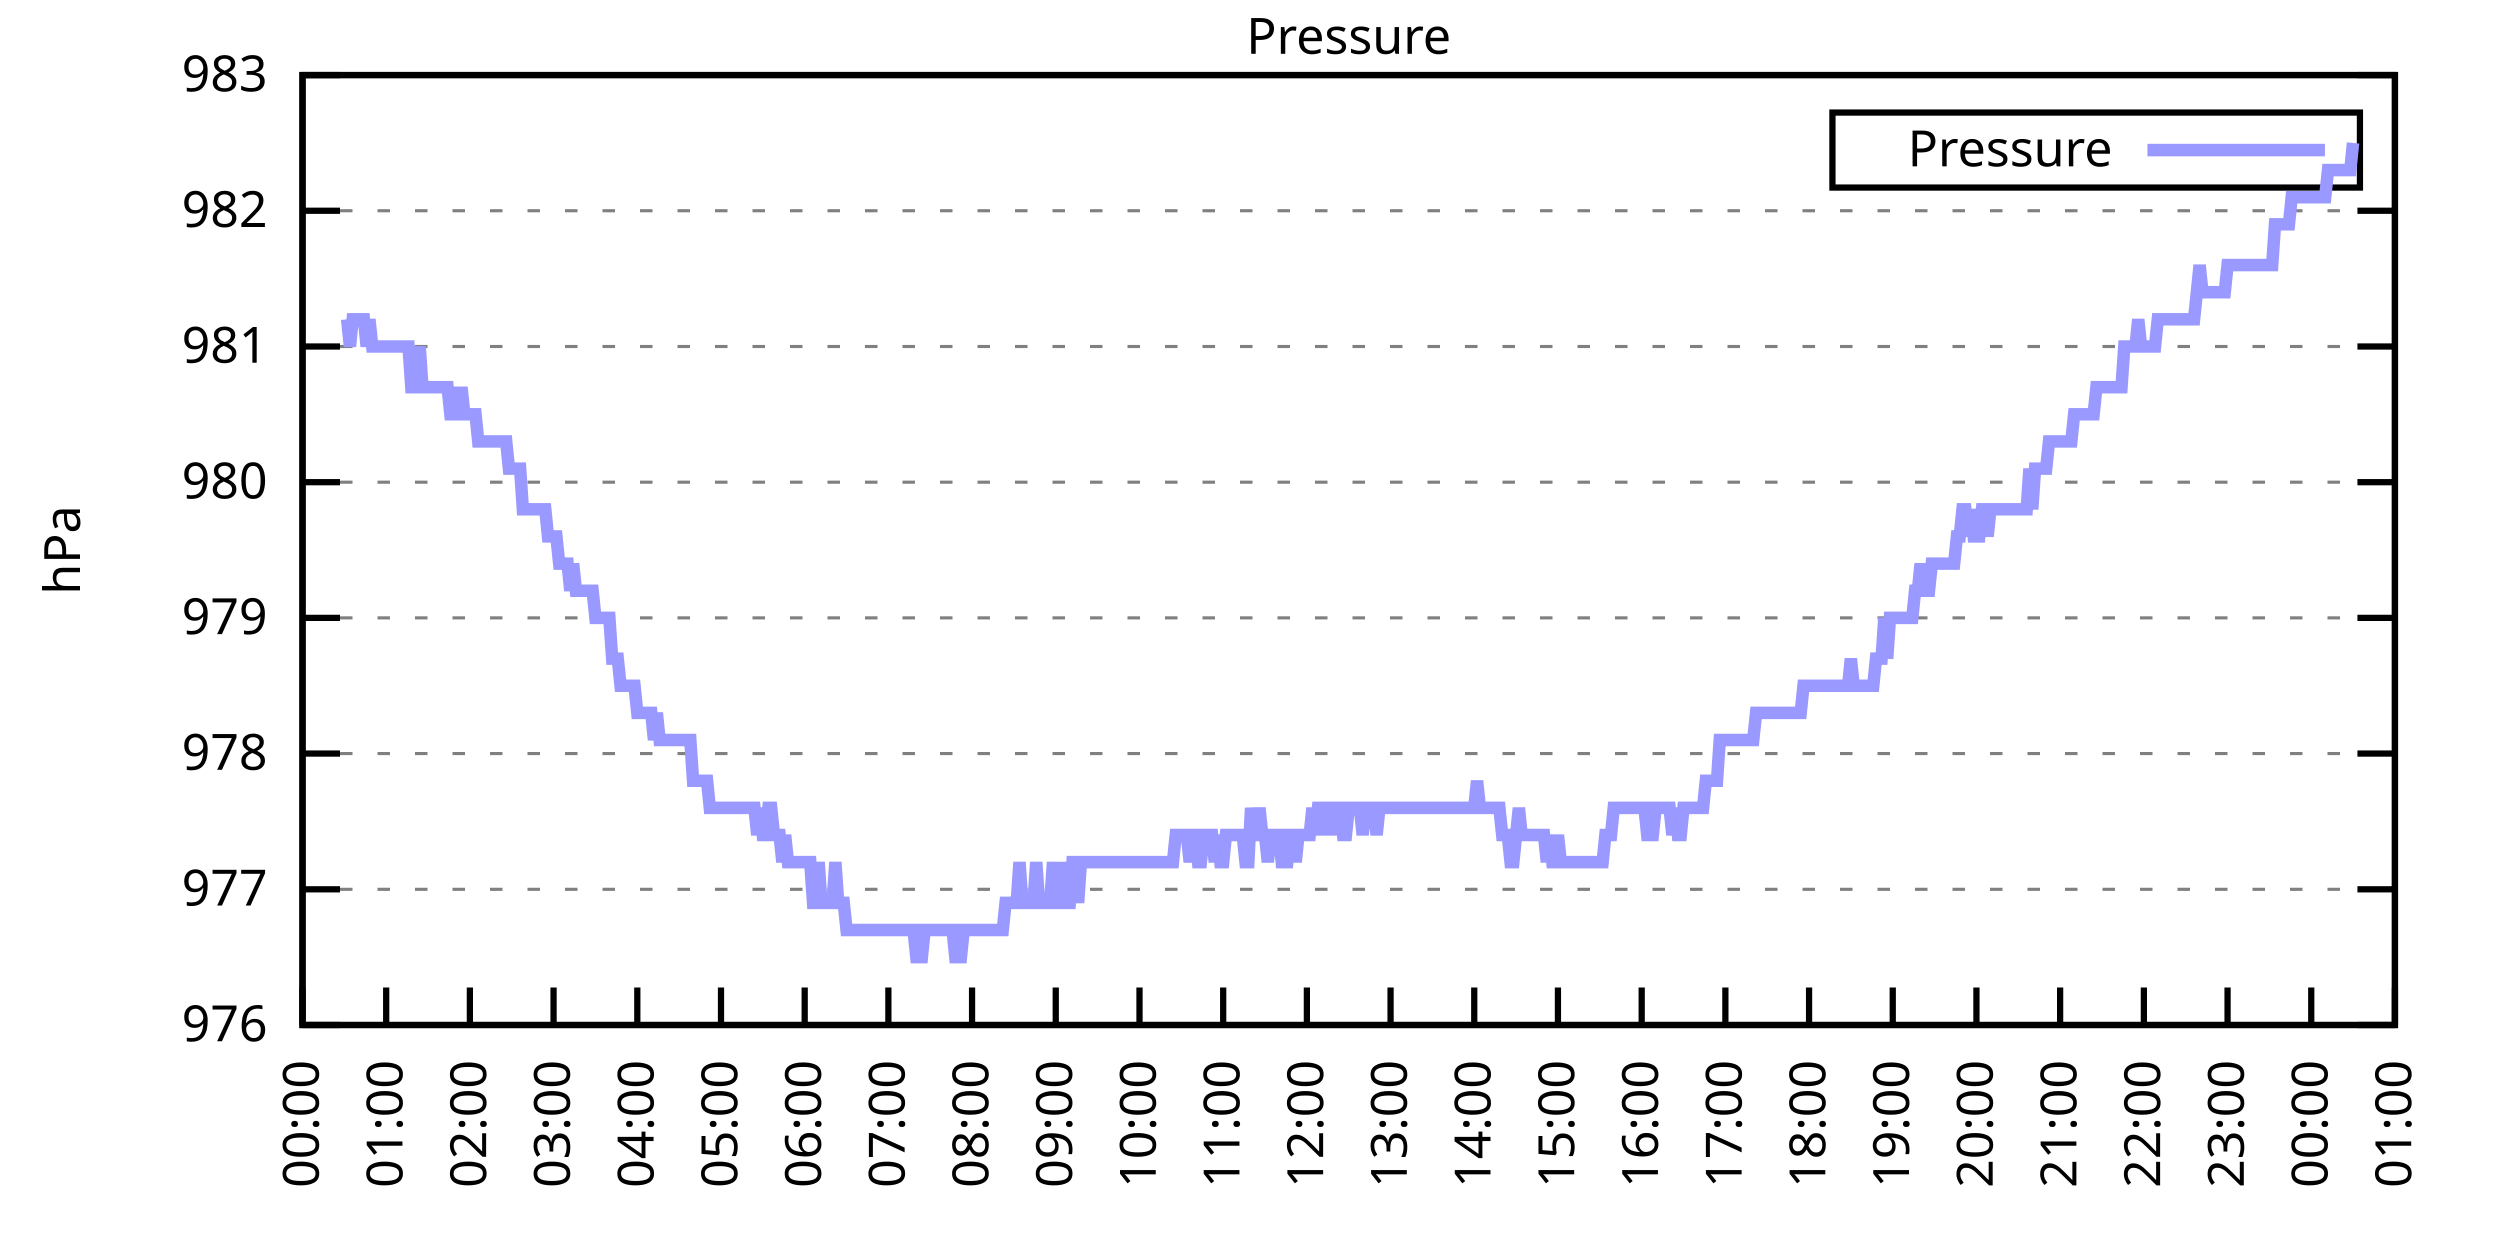
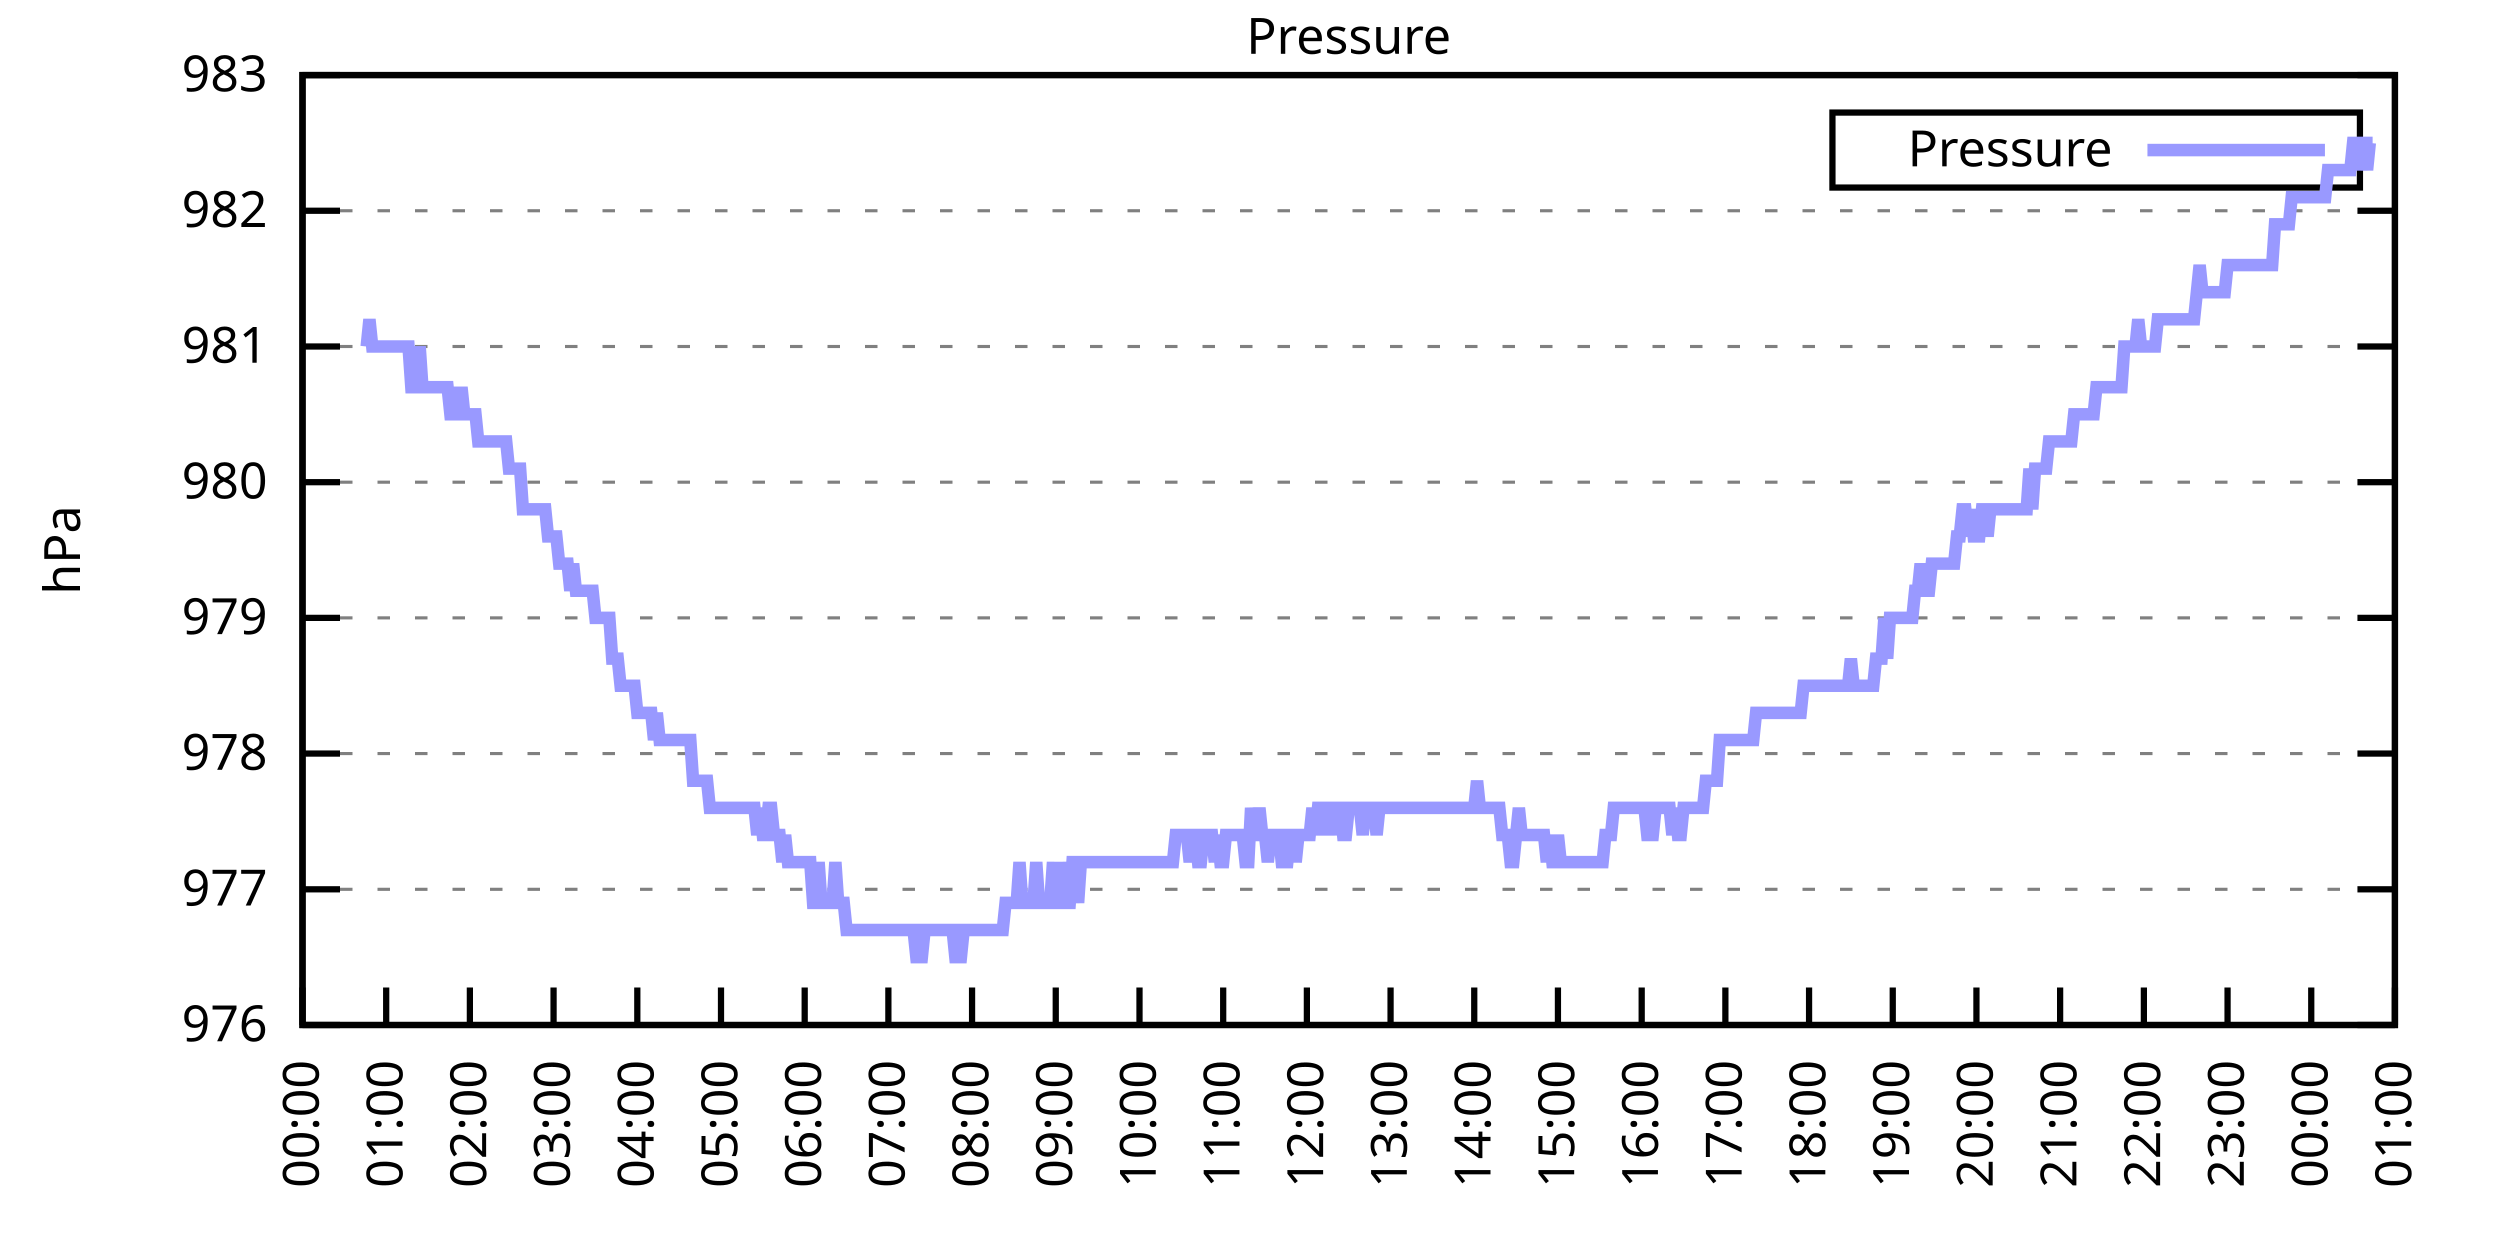
<svg xmlns="http://www.w3.org/2000/svg" xmlns:xlink="http://www.w3.org/1999/xlink" width="400" height="200" viewBox="0 0 400 200">
  <g id="gnuplot_canvas">
    <rect x="0" y="0" width="400" height="200" fill="none" />
    <defs>
      <circle id="gpDot" r="0.5" stroke-width="0.5" stroke="currentColor" />
      <path id="gpPt0" stroke-width="0.333" stroke="currentColor" d="M-1,0 h2 M0,-1 v2" />
      <path id="gpPt1" stroke-width="0.333" stroke="currentColor" d="M-1,-1 L1,1 M1,-1 L-1,1" />
      <path id="gpPt2" stroke-width="0.333" stroke="currentColor" d="M-1,0 L1,0 M0,-1 L0,1 M-1,-1 L1,1 M-1,1 L1,-1" />
      <rect id="gpPt3" stroke-width="0.333" stroke="currentColor" x="-1" y="-1" width="2" height="2" />
      <rect id="gpPt4" stroke-width="0.333" stroke="currentColor" fill="currentColor" x="-1" y="-1" width="2" height="2" />
      <circle id="gpPt5" stroke-width="0.333" stroke="currentColor" cx="0" cy="0" r="1" />
      <use xlink:href="#gpPt5" id="gpPt6" fill="currentColor" stroke="none" />
      <path id="gpPt7" stroke-width="0.333" stroke="currentColor" d="M0,-1.33 L-1.33,0.67 L1.33,0.67 z" />
      <use xlink:href="#gpPt7" id="gpPt8" fill="currentColor" stroke="none" />
      <use xlink:href="#gpPt7" id="gpPt9" stroke="currentColor" transform="rotate(180)" />
      <use xlink:href="#gpPt9" id="gpPt10" fill="currentColor" stroke="none" />
      <use xlink:href="#gpPt3" id="gpPt11" stroke="currentColor" transform="rotate(45)" />
      <use xlink:href="#gpPt11" id="gpPt12" fill="currentColor" stroke="none" />
      <path id="gpPt13" stroke-width="0.333" stroke="currentColor" d="M0,1.330 L1.265,0.411 L0.782,-1.067 L-0.782,-1.076 L-1.265,0.411 z" />
      <use xlink:href="#gpPt13" id="gpPt14" fill="currentColor" stroke="none" />
      <filter id="textbox" filterUnits="objectBoundingBox" x="0" y="0" height="1" width="1">
        <feFlood flood-color="white" flood-opacity="1" result="bgnd" />
        <feComposite in="SourceGraphic" in2="bgnd" operator="atop" />
      </filter>
      <filter id="greybox" filterUnits="objectBoundingBox" x="0" y="0" height="1" width="1">
        <feFlood flood-color="lightgrey" flood-opacity="1" result="grey" />
        <feComposite in="SourceGraphic" in2="grey" operator="atop" />
      </filter>
    </defs>
    <g fill="none" color="white" stroke="currentColor" stroke-width="1.00" stroke-linecap="butt" stroke-linejoin="miter">
</g>
    <g fill="none" color="black" stroke="currentColor" stroke-width="1.00" stroke-linecap="butt" stroke-linejoin="miter">
      <g stroke="none" shape-rendering="crispEdges">
        <polygon fill="rgb(255, 255, 255)" points="48.40,164.00 383.18,164.00 383.18,12.02 48.40,12.02 " />
      </g>
    </g>
    <g fill="none" color="black" stroke="currentColor" stroke-width="1.00" stroke-linecap="butt" stroke-linejoin="miter">
</g>
    <g fill="none" color="black" stroke="black" stroke-width="0.50" stroke-linecap="butt" stroke-linejoin="miter">
</g>
    <g fill="none" color="gray" stroke="currentColor" stroke-width="0.50" stroke-linecap="butt" stroke-linejoin="miter">
      <path stroke="gray" stroke-dasharray="2,4" class="gridline" d="M48.40,164.00 L383.19,164.00  " />
    </g>
    <g fill="none" color="gray" stroke="gray" stroke-width="1.00" stroke-linecap="butt" stroke-linejoin="miter">
</g>
    <g fill="none" color="black" stroke="currentColor" stroke-width="1.00" stroke-linecap="butt" stroke-linejoin="miter">
      <path stroke="black" d="M48.40,164.00 L54.40,164.00 M383.19,164.00 L377.19,164.00  " />
      <g transform="translate(42.80,166.60)" stroke="none" fill="black" font-family="Sans" font-size="8.00" text-anchor="end">
        <text>
          <tspan font-family="Sans"> 976</tspan>
        </text>
      </g>
    </g>
    <g fill="none" color="black" stroke="currentColor" stroke-width="1.00" stroke-linecap="butt" stroke-linejoin="miter">
</g>
    <g fill="none" color="black" stroke="black" stroke-width="0.50" stroke-linecap="butt" stroke-linejoin="miter">
</g>
    <g fill="none" color="gray" stroke="currentColor" stroke-width="0.50" stroke-linecap="butt" stroke-linejoin="miter">
      <path stroke="gray" stroke-dasharray="2,4" class="gridline" d="M48.40,142.29 L383.19,142.29  " />
    </g>
    <g fill="none" color="gray" stroke="gray" stroke-width="1.00" stroke-linecap="butt" stroke-linejoin="miter">
</g>
    <g fill="none" color="black" stroke="currentColor" stroke-width="1.00" stroke-linecap="butt" stroke-linejoin="miter">
      <path stroke="black" d="M48.40,142.29 L54.40,142.29 M383.19,142.29 L377.19,142.29  " />
      <g transform="translate(42.80,144.89)" stroke="none" fill="black" font-family="Sans" font-size="8.00" text-anchor="end">
        <text>
          <tspan font-family="Sans"> 977</tspan>
        </text>
      </g>
    </g>
    <g fill="none" color="black" stroke="currentColor" stroke-width="1.00" stroke-linecap="butt" stroke-linejoin="miter">
</g>
    <g fill="none" color="black" stroke="black" stroke-width="0.50" stroke-linecap="butt" stroke-linejoin="miter">
</g>
    <g fill="none" color="gray" stroke="currentColor" stroke-width="0.50" stroke-linecap="butt" stroke-linejoin="miter">
      <path stroke="gray" stroke-dasharray="2,4" class="gridline" d="M48.40,120.57 L383.19,120.57  " />
    </g>
    <g fill="none" color="gray" stroke="gray" stroke-width="1.00" stroke-linecap="butt" stroke-linejoin="miter">
</g>
    <g fill="none" color="black" stroke="currentColor" stroke-width="1.00" stroke-linecap="butt" stroke-linejoin="miter">
      <path stroke="black" d="M48.40,120.57 L54.40,120.57 M383.19,120.57 L377.19,120.57  " />
      <g transform="translate(42.80,123.17)" stroke="none" fill="black" font-family="Sans" font-size="8.00" text-anchor="end">
        <text>
          <tspan font-family="Sans"> 978</tspan>
        </text>
      </g>
    </g>
    <g fill="none" color="black" stroke="currentColor" stroke-width="1.00" stroke-linecap="butt" stroke-linejoin="miter">
</g>
    <g fill="none" color="black" stroke="black" stroke-width="0.50" stroke-linecap="butt" stroke-linejoin="miter">
</g>
    <g fill="none" color="gray" stroke="currentColor" stroke-width="0.50" stroke-linecap="butt" stroke-linejoin="miter">
      <path stroke="gray" stroke-dasharray="2,4" class="gridline" d="M48.40,98.86 L383.19,98.86  " />
    </g>
    <g fill="none" color="gray" stroke="gray" stroke-width="1.00" stroke-linecap="butt" stroke-linejoin="miter">
</g>
    <g fill="none" color="black" stroke="currentColor" stroke-width="1.00" stroke-linecap="butt" stroke-linejoin="miter">
      <path stroke="black" d="M48.40,98.86 L54.40,98.86 M383.19,98.86 L377.19,98.86  " />
      <g transform="translate(42.80,101.46)" stroke="none" fill="black" font-family="Sans" font-size="8.00" text-anchor="end">
        <text>
          <tspan font-family="Sans"> 979</tspan>
        </text>
      </g>
    </g>
    <g fill="none" color="black" stroke="currentColor" stroke-width="1.00" stroke-linecap="butt" stroke-linejoin="miter">
</g>
    <g fill="none" color="black" stroke="black" stroke-width="0.50" stroke-linecap="butt" stroke-linejoin="miter">
</g>
    <g fill="none" color="gray" stroke="currentColor" stroke-width="0.50" stroke-linecap="butt" stroke-linejoin="miter">
      <path stroke="gray" stroke-dasharray="2,4" class="gridline" d="M48.40,77.15 L383.19,77.15  " />
    </g>
    <g fill="none" color="gray" stroke="gray" stroke-width="1.00" stroke-linecap="butt" stroke-linejoin="miter">
</g>
    <g fill="none" color="black" stroke="currentColor" stroke-width="1.00" stroke-linecap="butt" stroke-linejoin="miter">
      <path stroke="black" d="M48.40,77.15 L54.40,77.15 M383.19,77.15 L377.19,77.15  " />
      <g transform="translate(42.80,79.75)" stroke="none" fill="black" font-family="Sans" font-size="8.00" text-anchor="end">
        <text>
          <tspan font-family="Sans"> 980</tspan>
        </text>
      </g>
    </g>
    <g fill="none" color="black" stroke="currentColor" stroke-width="1.00" stroke-linecap="butt" stroke-linejoin="miter">
</g>
    <g fill="none" color="black" stroke="black" stroke-width="0.50" stroke-linecap="butt" stroke-linejoin="miter">
</g>
    <g fill="none" color="gray" stroke="currentColor" stroke-width="0.50" stroke-linecap="butt" stroke-linejoin="miter">
      <path stroke="gray" stroke-dasharray="2,4" class="gridline" d="M48.40,55.44 L383.19,55.44  " />
    </g>
    <g fill="none" color="gray" stroke="gray" stroke-width="1.00" stroke-linecap="butt" stroke-linejoin="miter">
</g>
    <g fill="none" color="black" stroke="currentColor" stroke-width="1.00" stroke-linecap="butt" stroke-linejoin="miter">
      <path stroke="black" d="M48.40,55.44 L54.40,55.44 M383.19,55.44 L377.19,55.44  " />
      <g transform="translate(42.80,58.04)" stroke="none" fill="black" font-family="Sans" font-size="8.00" text-anchor="end">
        <text>
          <tspan font-family="Sans"> 981</tspan>
        </text>
      </g>
    </g>
    <g fill="none" color="black" stroke="currentColor" stroke-width="1.00" stroke-linecap="butt" stroke-linejoin="miter">
</g>
    <g fill="none" color="black" stroke="black" stroke-width="0.50" stroke-linecap="butt" stroke-linejoin="miter">
</g>
    <g fill="none" color="gray" stroke="currentColor" stroke-width="0.50" stroke-linecap="butt" stroke-linejoin="miter">
      <path stroke="gray" stroke-dasharray="2,4" class="gridline" d="M48.40,33.72 L383.19,33.72  " />
    </g>
    <g fill="none" color="gray" stroke="gray" stroke-width="1.00" stroke-linecap="butt" stroke-linejoin="miter">
</g>
    <g fill="none" color="black" stroke="currentColor" stroke-width="1.00" stroke-linecap="butt" stroke-linejoin="miter">
      <path stroke="black" d="M48.40,33.72 L54.40,33.72 M383.19,33.72 L377.19,33.72  " />
      <g transform="translate(42.80,36.32)" stroke="none" fill="black" font-family="Sans" font-size="8.00" text-anchor="end">
        <text>
          <tspan font-family="Sans"> 982</tspan>
        </text>
      </g>
    </g>
    <g fill="none" color="black" stroke="currentColor" stroke-width="1.00" stroke-linecap="butt" stroke-linejoin="miter">
</g>
    <g fill="none" color="black" stroke="black" stroke-width="0.50" stroke-linecap="butt" stroke-linejoin="miter">
</g>
    <g fill="none" color="gray" stroke="currentColor" stroke-width="0.50" stroke-linecap="butt" stroke-linejoin="miter">
      <path stroke="gray" stroke-dasharray="2,4" class="gridline" d="M48.40,12.01 L383.19,12.01  " />
    </g>
    <g fill="none" color="gray" stroke="gray" stroke-width="1.00" stroke-linecap="butt" stroke-linejoin="miter">
</g>
    <g fill="none" color="black" stroke="currentColor" stroke-width="1.00" stroke-linecap="butt" stroke-linejoin="miter">
      <path stroke="black" d="M48.40,12.01 L54.40,12.01 M383.19,12.01 L377.19,12.01  " />
      <g transform="translate(42.80,14.61)" stroke="none" fill="black" font-family="Sans" font-size="8.00" text-anchor="end">
        <text>
          <tspan font-family="Sans"> 983</tspan>
        </text>
      </g>
    </g>
    <g fill="none" color="black" stroke="currentColor" stroke-width="1.00" stroke-linecap="butt" stroke-linejoin="miter">
      <path stroke="black" d="M48.40,164.00 L48.40,158.00  " />
      <g transform="translate(51.00,169.60) rotate(270.00)" stroke="none" fill="black" font-family="Sans" font-size="8.00" text-anchor="end">
        <text>
          <tspan font-family="Sans">00:00</tspan>
        </text>
      </g>
    </g>
    <g fill="none" color="black" stroke="currentColor" stroke-width="1.00" stroke-linecap="butt" stroke-linejoin="miter">
      <path stroke="black" d="M61.79,164.00 L61.79,158.00  " />
      <g transform="translate(64.39,169.60) rotate(270.00)" stroke="none" fill="black" font-family="Sans" font-size="8.00" text-anchor="end">
        <text>
          <tspan font-family="Sans">01:00</tspan>
        </text>
      </g>
    </g>
    <g fill="none" color="black" stroke="currentColor" stroke-width="1.00" stroke-linecap="butt" stroke-linejoin="miter">
      <path stroke="black" d="M75.18,164.00 L75.18,158.00  " />
      <g transform="translate(77.78,169.60) rotate(270.00)" stroke="none" fill="black" font-family="Sans" font-size="8.00" text-anchor="end">
        <text>
          <tspan font-family="Sans">02:00</tspan>
        </text>
      </g>
    </g>
    <g fill="none" color="black" stroke="currentColor" stroke-width="1.00" stroke-linecap="butt" stroke-linejoin="miter">
      <path stroke="black" d="M88.57,164.00 L88.57,158.00  " />
      <g transform="translate(91.17,169.60) rotate(270.00)" stroke="none" fill="black" font-family="Sans" font-size="8.00" text-anchor="end">
        <text>
          <tspan font-family="Sans">03:00</tspan>
        </text>
      </g>
    </g>
    <g fill="none" color="black" stroke="currentColor" stroke-width="1.00" stroke-linecap="butt" stroke-linejoin="miter">
      <path stroke="black" d="M101.97,164.00 L101.97,158.00  " />
      <g transform="translate(104.57,169.60) rotate(270.00)" stroke="none" fill="black" font-family="Sans" font-size="8.00" text-anchor="end">
        <text>
          <tspan font-family="Sans">04:00</tspan>
        </text>
      </g>
    </g>
    <g fill="none" color="black" stroke="currentColor" stroke-width="1.00" stroke-linecap="butt" stroke-linejoin="miter">
      <path stroke="black" d="M115.36,164.00 L115.36,158.00  " />
      <g transform="translate(117.96,169.60) rotate(270.00)" stroke="none" fill="black" font-family="Sans" font-size="8.00" text-anchor="end">
        <text>
          <tspan font-family="Sans">05:00</tspan>
        </text>
      </g>
    </g>
    <g fill="none" color="black" stroke="currentColor" stroke-width="1.00" stroke-linecap="butt" stroke-linejoin="miter">
      <path stroke="black" d="M128.75,164.00 L128.75,158.00  " />
      <g transform="translate(131.35,169.60) rotate(270.00)" stroke="none" fill="black" font-family="Sans" font-size="8.00" text-anchor="end">
        <text>
          <tspan font-family="Sans">06:00</tspan>
        </text>
      </g>
    </g>
    <g fill="none" color="black" stroke="currentColor" stroke-width="1.00" stroke-linecap="butt" stroke-linejoin="miter">
      <path stroke="black" d="M142.14,164.00 L142.14,158.00  " />
      <g transform="translate(144.74,169.60) rotate(270.00)" stroke="none" fill="black" font-family="Sans" font-size="8.00" text-anchor="end">
        <text>
          <tspan font-family="Sans">07:00</tspan>
        </text>
      </g>
    </g>
    <g fill="none" color="black" stroke="currentColor" stroke-width="1.00" stroke-linecap="butt" stroke-linejoin="miter">
      <path stroke="black" d="M155.53,164.00 L155.53,158.00  " />
      <g transform="translate(158.13,169.60) rotate(270.00)" stroke="none" fill="black" font-family="Sans" font-size="8.00" text-anchor="end">
        <text>
          <tspan font-family="Sans">08:00</tspan>
        </text>
      </g>
    </g>
    <g fill="none" color="black" stroke="currentColor" stroke-width="1.00" stroke-linecap="butt" stroke-linejoin="miter">
      <path stroke="black" d="M168.92,164.00 L168.92,158.00  " />
      <g transform="translate(171.52,169.60) rotate(270.00)" stroke="none" fill="black" font-family="Sans" font-size="8.00" text-anchor="end">
        <text>
          <tspan font-family="Sans">09:00</tspan>
        </text>
      </g>
    </g>
    <g fill="none" color="black" stroke="currentColor" stroke-width="1.00" stroke-linecap="butt" stroke-linejoin="miter">
      <path stroke="black" d="M182.32,164.00 L182.32,158.00  " />
      <g transform="translate(184.92,169.60) rotate(270.00)" stroke="none" fill="black" font-family="Sans" font-size="8.00" text-anchor="end">
        <text>
          <tspan font-family="Sans">10:00</tspan>
        </text>
      </g>
    </g>
    <g fill="none" color="black" stroke="currentColor" stroke-width="1.00" stroke-linecap="butt" stroke-linejoin="miter">
      <path stroke="black" d="M195.71,164.00 L195.71,158.00  " />
      <g transform="translate(198.31,169.60) rotate(270.00)" stroke="none" fill="black" font-family="Sans" font-size="8.00" text-anchor="end">
        <text>
          <tspan font-family="Sans">11:00</tspan>
        </text>
      </g>
    </g>
    <g fill="none" color="black" stroke="currentColor" stroke-width="1.00" stroke-linecap="butt" stroke-linejoin="miter">
      <path stroke="black" d="M209.10,164.00 L209.10,158.00  " />
      <g transform="translate(211.70,169.60) rotate(270.00)" stroke="none" fill="black" font-family="Sans" font-size="8.00" text-anchor="end">
        <text>
          <tspan font-family="Sans">12:00</tspan>
        </text>
      </g>
    </g>
    <g fill="none" color="black" stroke="currentColor" stroke-width="1.00" stroke-linecap="butt" stroke-linejoin="miter">
      <path stroke="black" d="M222.49,164.00 L222.49,158.00  " />
      <g transform="translate(225.09,169.60) rotate(270.00)" stroke="none" fill="black" font-family="Sans" font-size="8.00" text-anchor="end">
        <text>
          <tspan font-family="Sans">13:00</tspan>
        </text>
      </g>
    </g>
    <g fill="none" color="black" stroke="currentColor" stroke-width="1.00" stroke-linecap="butt" stroke-linejoin="miter">
      <path stroke="black" d="M235.88,164.00 L235.88,158.00  " />
      <g transform="translate(238.48,169.60) rotate(270.00)" stroke="none" fill="black" font-family="Sans" font-size="8.00" text-anchor="end">
        <text>
          <tspan font-family="Sans">14:00</tspan>
        </text>
      </g>
    </g>
    <g fill="none" color="black" stroke="currentColor" stroke-width="1.00" stroke-linecap="butt" stroke-linejoin="miter">
      <path stroke="black" d="M249.27,164.00 L249.27,158.00  " />
      <g transform="translate(251.87,169.60) rotate(270.00)" stroke="none" fill="black" font-family="Sans" font-size="8.00" text-anchor="end">
        <text>
          <tspan font-family="Sans">15:00</tspan>
        </text>
      </g>
    </g>
    <g fill="none" color="black" stroke="currentColor" stroke-width="1.00" stroke-linecap="butt" stroke-linejoin="miter">
      <path stroke="black" d="M262.67,164.00 L262.67,158.00  " />
      <g transform="translate(265.27,169.60) rotate(270.00)" stroke="none" fill="black" font-family="Sans" font-size="8.00" text-anchor="end">
        <text>
          <tspan font-family="Sans">16:00</tspan>
        </text>
      </g>
    </g>
    <g fill="none" color="black" stroke="currentColor" stroke-width="1.00" stroke-linecap="butt" stroke-linejoin="miter">
      <path stroke="black" d="M276.06,164.00 L276.06,158.00  " />
      <g transform="translate(278.66,169.60) rotate(270.00)" stroke="none" fill="black" font-family="Sans" font-size="8.00" text-anchor="end">
        <text>
          <tspan font-family="Sans">17:00</tspan>
        </text>
      </g>
    </g>
    <g fill="none" color="black" stroke="currentColor" stroke-width="1.00" stroke-linecap="butt" stroke-linejoin="miter">
      <path stroke="black" d="M289.45,164.00 L289.45,158.00  " />
      <g transform="translate(292.05,169.60) rotate(270.00)" stroke="none" fill="black" font-family="Sans" font-size="8.00" text-anchor="end">
        <text>
          <tspan font-family="Sans">18:00</tspan>
        </text>
      </g>
    </g>
    <g fill="none" color="black" stroke="currentColor" stroke-width="1.00" stroke-linecap="butt" stroke-linejoin="miter">
      <path stroke="black" d="M302.84,164.00 L302.84,158.00  " />
      <g transform="translate(305.44,169.60) rotate(270.00)" stroke="none" fill="black" font-family="Sans" font-size="8.00" text-anchor="end">
        <text>
          <tspan font-family="Sans">19:00</tspan>
        </text>
      </g>
    </g>
    <g fill="none" color="black" stroke="currentColor" stroke-width="1.00" stroke-linecap="butt" stroke-linejoin="miter">
      <path stroke="black" d="M316.23,164.00 L316.23,158.00  " />
      <g transform="translate(318.83,169.60) rotate(270.00)" stroke="none" fill="black" font-family="Sans" font-size="8.00" text-anchor="end">
        <text>
          <tspan font-family="Sans">20:00</tspan>
        </text>
      </g>
    </g>
    <g fill="none" color="black" stroke="currentColor" stroke-width="1.00" stroke-linecap="butt" stroke-linejoin="miter">
      <path stroke="black" d="M329.62,164.00 L329.62,158.00  " />
      <g transform="translate(332.22,169.60) rotate(270.00)" stroke="none" fill="black" font-family="Sans" font-size="8.00" text-anchor="end">
        <text>
          <tspan font-family="Sans">21:00</tspan>
        </text>
      </g>
    </g>
    <g fill="none" color="black" stroke="currentColor" stroke-width="1.00" stroke-linecap="butt" stroke-linejoin="miter">
      <path stroke="black" d="M343.02,164.00 L343.02,158.00  " />
      <g transform="translate(345.62,169.60) rotate(270.00)" stroke="none" fill="black" font-family="Sans" font-size="8.00" text-anchor="end">
        <text>
          <tspan font-family="Sans">22:00</tspan>
        </text>
      </g>
    </g>
    <g fill="none" color="black" stroke="currentColor" stroke-width="1.00" stroke-linecap="butt" stroke-linejoin="miter">
      <path stroke="black" d="M356.41,164.00 L356.41,158.00  " />
      <g transform="translate(359.01,169.60) rotate(270.00)" stroke="none" fill="black" font-family="Sans" font-size="8.00" text-anchor="end">
        <text>
          <tspan font-family="Sans">23:00</tspan>
        </text>
      </g>
    </g>
    <g fill="none" color="black" stroke="currentColor" stroke-width="1.00" stroke-linecap="butt" stroke-linejoin="miter">
      <path stroke="black" d="M369.80,164.00 L369.80,158.00  " />
      <g transform="translate(372.40,169.60) rotate(270.00)" stroke="none" fill="black" font-family="Sans" font-size="8.00" text-anchor="end">
        <text>
          <tspan font-family="Sans">00:00</tspan>
        </text>
      </g>
    </g>
    <g fill="none" color="black" stroke="currentColor" stroke-width="1.00" stroke-linecap="butt" stroke-linejoin="miter">
      <path stroke="black" d="M383.19,164.00 L383.19,158.00  " />
      <g transform="translate(385.79,169.60) rotate(270.00)" stroke="none" fill="black" font-family="Sans" font-size="8.00" text-anchor="end">
        <text>
          <tspan font-family="Sans">01:00</tspan>
        </text>
      </g>
    </g>
    <g fill="none" color="black" stroke="currentColor" stroke-width="1.00" stroke-linecap="butt" stroke-linejoin="miter">
</g>
    <g fill="none" color="black" stroke="currentColor" stroke-width="1.00" stroke-linecap="butt" stroke-linejoin="miter">
      <path stroke="black" d="M48.40,12.01 L48.40,164.00 L383.19,164.00 L383.19,12.01 L48.40,12.01 Z  " />
    </g>
    <g fill="none" color="black" stroke="currentColor" stroke-width="1.00" stroke-linecap="butt" stroke-linejoin="miter">
</g>
    <g fill="none" color="black" stroke="currentColor" stroke-width="1.00" stroke-linecap="butt" stroke-linejoin="miter">
      <path stroke="black" d="M293.19,30.01 L293.19,18.01 L377.59,18.01 L377.59,30.01 L293.19,30.01 Z  " />
    </g>
    <g id="Pressure_plot_1">
      <g fill="none" color="white" stroke="black" stroke-width="2.00" stroke-linecap="butt" stroke-linejoin="miter">
</g>
      <g fill="none" color="black" stroke="currentColor" stroke-width="2.00" stroke-linecap="butt" stroke-linejoin="miter">
        <g transform="translate(337.99,26.61)" stroke="none" fill="black" font-family="Sans" font-size="8.00" text-anchor="end">
          <text>
            <tspan font-family="Sans">Pressure</tspan>
          </text>
        </g>
      </g>
      <g fill="none" color="black" stroke="currentColor" stroke-width="2.00" stroke-linecap="butt" stroke-linejoin="miter">
-         <path stroke="rgb(153, 153, 255)" d="M343.59,24.01 L371.99,24.01 M55.54,51.09 L55.99,55.44 L56.43,51.09 L56.88,51.09 L57.33,51.09 L57.77,51.09   L58.22,51.09 L58.67,55.44 L59.11,51.09 L59.56,55.44 L60.01,55.44 L60.45,55.44 L60.90,55.44 L61.35,55.44   L61.79,55.44 L62.24,55.44 L62.68,55.44 L63.13,55.44 L63.58,55.44 L64.02,55.44 L64.47,55.44 L64.92,55.44   L65.36,55.44 L65.81,61.95 L66.26,61.95 L66.70,61.95 L67.15,55.44 L67.59,61.95 L68.04,61.95 L68.49,61.95   L68.93,61.95 L69.38,61.95 L69.83,61.95 L70.27,61.95 L70.72,61.95 L71.17,61.95 L71.61,61.95 L72.06,66.29   L72.50,66.29 L72.95,61.95 L73.40,66.29 L73.84,61.95 L74.29,66.29 L74.74,66.29 L75.18,66.29 L75.63,66.29   L76.08,66.29 L76.52,70.63 L76.97,70.63 L77.42,70.63 L77.86,70.63 L78.31,70.63 L78.75,70.63 L79.20,70.63   L79.65,70.63 L80.09,70.63 L80.54,70.63 L80.99,70.63 L81.43,74.98 L81.88,74.98 L82.33,74.98 L82.77,74.98   L83.22,74.98 L83.66,81.49 L84.11,81.49 L84.56,81.49 L85.00,81.49 L85.45,81.49 L85.90,81.49 L86.34,81.49   L86.79,81.49 L87.24,81.49 L87.68,85.83 L88.13,85.83 L88.57,85.83 L89.02,85.83 L89.47,90.18 L89.91,90.18   L90.36,90.18 L90.81,90.18 L91.25,94.52 L91.70,90.18 L92.15,94.52 L92.59,94.52 L93.04,94.52 L93.49,94.52   L93.93,94.52 L94.38,94.52 L94.82,94.52 L95.27,98.86 L95.72,98.86 L96.16,98.86 L96.61,98.86 L97.06,98.86   L97.50,98.86 L97.95,105.38 L98.40,105.38 L98.84,105.38 L99.29,109.72 L99.73,109.72 L100.18,109.72 L100.63,109.72   L101.07,109.72 L101.52,109.72 L101.97,114.06 L102.41,114.06 L102.86,114.06 L103.31,114.06 L103.75,114.06 L104.20,114.06   L104.64,118.40 L105.09,114.06 L105.54,118.40 L105.98,118.40 L106.43,118.40 L106.88,118.40 L107.32,118.40 L107.77,118.40   L108.22,118.40 L108.66,118.40 L109.11,118.40 L109.55,118.40 L110.00,118.40 L110.45,118.40 L110.89,124.92 L111.34,124.92   L111.79,124.92 L112.23,124.92 L112.68,124.92 L113.13,124.92 L113.57,129.26 L114.02,129.26 L114.47,129.26 L114.91,129.26   L115.36,129.26 L115.80,129.26 L116.25,129.26 L116.70,129.26 L117.14,129.26 L117.59,129.26 L118.04,129.26 L118.48,129.26   L118.93,129.26 L119.38,129.26 L119.82,129.26 L120.27,129.26 L120.71,129.26 L121.16,133.60 L121.61,129.26 L122.05,133.60   L122.50,133.60 L122.95,129.26 L123.39,129.26 L123.84,133.60 L124.29,133.60 L124.73,133.60 L125.18,137.94 L125.62,133.60   L126.07,137.94 L126.52,137.94 L126.96,137.94 L127.41,137.94 L127.86,137.94 L128.30,137.94 L128.75,137.94 L129.20,137.94   L129.64,137.94 L130.09,144.46 L130.54,144.46 L130.98,137.94 L131.43,144.46 L131.87,144.46 L132.32,144.46 L132.77,144.46   L133.21,144.46 L133.66,137.94 L134.11,144.46 L134.55,144.46 L135.00,144.46 L135.45,148.80 L135.89,148.80 L136.34,148.80   L136.78,148.80 L137.23,148.80 L137.68,148.80 L138.12,148.80 L138.57,148.80 L139.02,148.80 L139.46,148.80 L139.91,148.80   L140.36,148.80 L140.80,148.80 L141.25,148.80 L141.69,148.80 L142.14,148.80 L142.59,148.80 L143.03,148.80 L143.48,148.80   L143.93,148.80 L144.37,148.80 L144.82,148.80 L145.27,148.80 L145.71,148.80 L146.16,148.80 L146.61,153.14 L147.05,153.14   L147.50,153.14 L147.94,148.80 L148.39,148.80 L148.84,148.80 L149.28,148.80 L149.73,148.80 L150.18,148.80 L150.62,148.80   L151.07,148.80 L151.52,148.80 L151.96,148.80 L152.41,148.80 L152.85,153.14 L153.30,153.14 L153.75,153.14 L154.19,148.80   L154.64,148.80 L155.09,148.80 L155.53,148.80 L155.98,148.80 L156.43,148.80 L156.87,148.80 L157.32,148.80 L157.76,148.80   L158.21,148.80 L158.66,148.80 L159.10,148.80 L159.55,148.80 L160.00,148.80 L160.44,148.80 L160.89,144.46 L161.34,144.46   L161.78,144.46 L162.23,144.46 L162.67,144.46 L163.12,137.94 L163.57,144.46 L164.01,144.46 L164.46,144.46 L164.91,144.46   L165.35,144.46 L165.80,137.94 L166.25,144.46 L166.69,144.46 L167.14,144.46 L167.59,144.46 L168.03,144.46 L168.48,137.94   L168.92,144.46 L169.37,144.46 L169.82,144.46 L170.26,137.94 L170.71,144.46 L171.16,144.46 L171.60,137.94 L172.05,137.94   L172.50,144.46 L172.94,137.94 L173.39,137.94 L173.83,137.94 L174.28,137.94 L174.73,137.94 L175.17,137.94 L175.62,137.94   L176.07,137.94 L176.51,137.94 L176.96,137.94 L177.41,137.94 L177.85,137.94 L178.30,137.94 L178.74,137.94 L179.19,137.94   L179.64,137.94 L180.08,137.94 L180.53,137.94 L180.98,137.94 L181.42,137.94 L181.87,137.94 L182.32,137.94 L182.76,137.94   L183.21,137.94 L183.66,137.94 L184.10,137.94 L184.55,137.94 L184.99,137.94 L185.44,137.94 L185.89,137.94 L186.33,137.94   L186.78,137.94 L187.23,137.94 L187.67,137.94 L188.12,133.60 L188.57,133.60 L189.01,133.60 L189.46,133.60 L189.90,133.60   L190.35,137.94 L190.80,133.60 L191.24,133.60 L191.69,137.94 L192.14,137.94 L192.58,133.60 L193.03,133.60 L193.48,133.60   L193.92,133.60 L194.37,137.94 L194.81,133.60 L195.26,137.94 L195.71,137.94 L196.15,133.60 L196.60,133.60 L197.05,133.60   L197.49,133.60 L197.94,133.60 L198.39,133.60 L198.83,133.60 L199.28,137.94 L199.73,137.94 L200.17,129.26 L200.62,133.60   L201.06,133.60 L201.51,129.26 L201.96,133.60 L202.40,133.60 L202.85,137.94 L203.30,133.60 L203.74,133.60 L204.19,133.60   L204.64,133.60 L205.08,137.94 L205.53,137.94 L205.97,137.94 L206.42,133.60 L206.87,133.60 L207.31,137.94 L207.76,133.60   L208.21,133.60 L208.65,133.60 L209.10,133.60 L209.55,133.60 L209.99,129.26 L210.44,133.60 L210.88,129.26 L211.33,129.26   L211.78,133.60 L212.22,129.26 L212.67,129.26 L213.12,133.60 L213.56,129.26 L214.01,129.26 L214.46,129.26 L214.90,133.60   L215.35,133.60 L215.80,129.26 L216.24,129.26 L216.69,129.26 L217.13,129.26 L217.58,129.26 L218.03,133.60 L218.47,129.26   L218.92,129.26 L219.37,129.26 L219.81,129.26 L220.26,133.60 L220.71,129.26 L221.15,129.26 L221.60,129.26 L222.04,129.26   L222.49,129.26 L222.94,129.26 L223.38,129.26 L223.83,129.26 L224.28,129.26 L224.72,129.26 L225.17,129.26 L225.62,129.26   L226.06,129.26 L226.51,129.26 L226.95,129.26 L227.40,129.26 L227.85,129.26 L228.29,129.26 L228.74,129.26 L229.19,129.26   L229.63,129.26 L230.08,129.26 L230.53,129.26 L230.97,129.26 L231.42,129.26 L231.86,129.26 L232.31,129.26 L232.76,129.26   L233.20,129.26 L233.65,129.26 L234.10,129.26 L234.54,129.26 L234.99,129.26 L235.44,129.26 L235.88,129.26 L236.33,124.92   L236.78,129.26 L237.22,129.26 L237.67,129.26 L238.11,129.26 L238.56,129.26 L239.01,129.26 L239.45,129.26 L239.90,129.26   L240.35,133.60 L240.79,133.60 L241.24,133.60 L241.69,137.94 L242.13,137.94 L242.58,133.60 L243.02,129.26 L243.47,133.60   L243.92,133.60 L244.36,133.60 L244.81,133.60 L245.26,133.60 L245.70,133.60 L246.15,133.60 L246.60,133.60 L247.04,133.60   L247.49,137.94 L247.93,133.60 L248.38,137.94 L248.83,137.94 L249.27,133.60 L249.72,137.94 L250.17,137.94 L250.61,137.94   L251.06,137.94 L251.51,137.94 L251.95,137.94 L252.40,137.94 L252.85,137.94 L253.29,137.94 L253.74,137.94 L254.18,137.94   L254.63,137.94 L255.08,137.94 L255.52,137.94 L255.97,137.94 L256.42,137.94 L256.86,133.60 L257.31,133.60 L257.76,133.60   L258.20,129.26 L258.65,129.26 L259.09,129.26 L259.54,129.26 L259.99,129.26 L260.43,129.26 L260.88,129.26 L261.33,129.26   L261.77,129.26 L262.22,129.26 L262.67,129.26 L263.11,129.26 L263.56,133.60 L264.00,133.60 L264.45,133.60 L264.90,129.26   L265.34,129.26 L265.79,129.26 L266.24,129.26 L266.68,129.26 L267.13,129.26 L267.58,133.60 L268.02,129.26 L268.47,133.60   L268.92,133.60 L269.36,129.26 L269.81,129.26 L270.25,129.26 L270.70,129.26 L271.15,129.26 L271.59,129.26 L272.04,129.26   L272.49,129.26 L272.93,124.92 L273.38,124.92 L273.83,124.92 L274.27,124.92 L274.72,124.92 L275.16,118.40 L275.61,118.40   L276.06,118.40 L276.50,118.40 L276.95,118.40 L277.40,118.40 L277.84,118.40 L278.29,118.40 L278.74,118.40 L279.18,118.40   L279.63,118.40 L280.07,118.40 L280.52,118.40 L280.97,114.06 L281.41,114.06 L281.86,114.06 L282.31,114.06 L282.75,114.06   L283.20,114.06 L283.65,114.06 L284.09,114.06 L284.54,114.06 L284.98,114.06 L285.43,114.06 L285.88,114.06 L286.32,114.06   L286.77,114.06 L287.22,114.06 L287.66,114.06 L288.11,114.06 L288.56,109.72 L289.00,109.72 L289.45,109.72 L289.90,109.72   L290.34,109.72 L290.79,109.72 L291.23,109.72 L291.68,109.72 L292.13,109.72 L292.57,109.72 L293.02,109.72 L293.47,109.72   L293.91,109.72 L294.36,109.72 L294.81,109.72 L295.25,109.72 L295.70,109.72 L296.14,105.38 L296.59,109.72 L297.04,109.72   L297.48,109.72 L297.93,109.72 L298.38,109.72 L298.82,109.72 L299.27,109.72 L299.72,109.72 L300.16,105.38 L300.61,105.38   L301.05,105.38 L301.50,98.86 L301.95,105.38 L302.39,98.86 L302.84,98.86 L303.29,98.86 L303.73,98.86 L304.18,98.86   L304.63,98.86 L305.07,98.86 L305.52,98.86 L305.97,98.86 L306.41,94.52 L306.86,94.52 L307.30,90.18 L307.75,94.52   L308.20,94.52 L308.64,94.52 L309.09,90.18 L309.54,90.18 L309.98,90.18 L310.43,90.18 L310.88,90.18 L311.32,90.18   L311.77,90.18 L312.21,90.18 L312.66,90.18 L313.11,85.83 L313.55,85.83 L314.00,81.49 L314.45,81.49 L314.89,85.83   L315.34,81.49 L315.79,85.83 L316.23,85.83 L316.68,85.83 L317.12,81.49 L317.57,81.49 L318.02,85.83 L318.46,81.49   L318.91,81.49 L319.36,81.49 L319.80,81.49 L320.25,81.49 L320.70,81.49 L321.14,81.49 L321.59,81.49 L322.04,81.49   L322.48,81.49 L322.93,81.49 L323.37,81.49 L323.82,81.49 L324.27,81.49 L324.71,74.98 L325.16,81.49 L325.61,74.98   L326.05,74.98 L326.50,74.98 L326.95,74.98 L327.39,74.98 L327.84,70.63 L328.28,70.63 L328.73,70.63 L329.18,70.63   L329.62,70.63 L330.07,70.63 L330.52,70.63 L330.96,70.63 L331.41,70.63 L331.86,66.29 L332.30,66.29 L332.75,66.29   L333.19,66.29 L333.64,66.29 L334.09,66.29 L334.53,66.29 L334.98,66.29 L335.43,61.95 L335.87,61.95 L336.32,61.95   L336.77,61.95 L337.21,61.95 L337.66,61.95 L338.10,61.95 L338.55,61.95 L339.00,61.95 L339.44,61.95 L339.89,55.44   L340.34,55.44 L340.78,55.44 L341.23,55.44 L341.68,55.44 L342.12,51.09 L342.57,55.44 L343.02,55.44 L343.46,55.44   L343.91,55.44 L344.35,55.44 L344.80,55.44 L345.25,51.09 L345.69,51.09 L346.14,51.09 L346.59,51.09 L347.03,51.09   L347.48,51.09 L347.93,51.09 L348.37,51.09 L348.82,51.09 L349.26,51.09 L349.71,51.09 L350.16,51.09 L350.60,51.09   L351.05,51.09 L351.50,46.75 L351.94,42.41 L352.39,46.75 L352.84,46.75 L353.28,46.75 L353.73,46.75 L354.17,46.75   L354.62,46.75 L355.07,46.75 L355.51,46.75 L355.96,46.75 L356.41,42.41 L356.85,42.41 L357.30,42.41 L357.75,42.41   L358.19,42.41 L358.64,42.41 L359.09,42.41 L359.53,42.41 L359.98,42.41 L360.42,42.41 L360.87,42.41 L361.32,42.41   L361.76,42.41 L362.21,42.41 L362.66,42.41 L363.10,42.41 L363.55,42.41 L364.00,35.89 L364.44,35.89 L364.89,35.89   L365.33,35.89 L365.78,35.89 L366.23,35.89 L366.67,31.55 L367.12,31.55 L367.57,31.55 L368.01,31.55 L368.46,31.55   L368.91,31.55 L369.35,31.55 L369.80,31.55 L370.24,31.55 L370.69,31.55 L371.14,31.55 L371.58,31.55 L372.03,31.55   L372.48,27.21 L372.92,27.21 L373.37,27.21 L373.82,27.21 L374.26,27.21 L374.71,27.21 L375.16,27.21 L375.60,27.21   L376.05,27.21 L376.49,22.87  " />
+         <path stroke="rgb(153, 153, 255)" d="M343.59,24.01 L371.99,24.01 M58.67,55.44 L59.11,51.09 L59.56,55.44 L60.01,55.44 L60.45,55.44 L60.90,55.44   L61.35,55.44 L61.79,55.44 L62.24,55.44 L62.68,55.44 L63.13,55.44 L63.58,55.44 L64.02,55.44 L64.47,55.44   L64.92,55.44 L65.36,55.44 L65.81,61.95 L66.26,61.95 L66.70,61.95 L67.15,55.44 L67.59,61.95 L68.04,61.95   L68.49,61.95 L68.93,61.95 L69.38,61.95 L69.83,61.95 L70.27,61.95 L70.72,61.95 L71.17,61.95 L71.61,61.95   L72.06,66.29 L72.50,66.29 L72.95,61.95 L73.40,66.29 L73.84,61.95 L74.29,66.29 L74.74,66.29 L75.18,66.29   L75.63,66.29 L76.08,66.29 L76.52,70.63 L76.97,70.63 L77.42,70.63 L77.86,70.63 L78.31,70.63 L78.75,70.63   L79.20,70.63 L79.65,70.63 L80.09,70.63 L80.54,70.63 L80.99,70.63 L81.43,74.98 L81.88,74.98 L82.33,74.98   L82.77,74.98 L83.22,74.98 L83.66,81.49 L84.11,81.49 L84.56,81.49 L85.00,81.49 L85.45,81.49 L85.90,81.49   L86.34,81.49 L86.79,81.49 L87.24,81.49 L87.68,85.83 L88.13,85.83 L88.57,85.83 L89.02,85.83 L89.47,90.18   L89.91,90.18 L90.36,90.18 L90.81,90.18 L91.25,94.52 L91.70,90.18 L92.15,94.52 L92.59,94.52 L93.04,94.52   L93.49,94.52 L93.93,94.52 L94.38,94.52 L94.82,94.52 L95.27,98.86 L95.72,98.86 L96.16,98.86 L96.61,98.86   L97.06,98.86 L97.50,98.86 L97.95,105.38 L98.40,105.38 L98.84,105.38 L99.29,109.72 L99.73,109.72 L100.18,109.72   L100.63,109.72 L101.07,109.72 L101.52,109.72 L101.97,114.06 L102.41,114.06 L102.86,114.06 L103.31,114.06 L103.75,114.06   L104.20,114.06 L104.64,118.40 L105.09,114.06 L105.54,118.40 L105.98,118.40 L106.43,118.40 L106.88,118.40 L107.32,118.40   L107.77,118.40 L108.22,118.40 L108.66,118.40 L109.11,118.40 L109.55,118.40 L110.00,118.40 L110.45,118.40 L110.89,124.92   L111.34,124.92 L111.79,124.92 L112.23,124.92 L112.68,124.92 L113.13,124.92 L113.57,129.26 L114.02,129.26 L114.47,129.26   L114.91,129.26 L115.36,129.26 L115.80,129.26 L116.25,129.26 L116.70,129.26 L117.14,129.26 L117.59,129.26 L118.04,129.26   L118.48,129.26 L118.93,129.26 L119.38,129.26 L119.82,129.26 L120.27,129.26 L120.71,129.26 L121.16,133.60 L121.61,129.26   L122.05,133.60 L122.50,133.60 L122.95,129.26 L123.39,129.26 L123.84,133.60 L124.29,133.60 L124.73,133.60 L125.18,137.94   L125.62,133.60 L126.07,137.94 L126.52,137.94 L126.96,137.94 L127.41,137.94 L127.86,137.94 L128.30,137.94 L128.75,137.94   L129.20,137.94 L129.64,137.94 L130.09,144.46 L130.54,144.46 L130.98,137.94 L131.43,144.46 L131.87,144.46 L132.32,144.46   L132.77,144.46 L133.21,144.46 L133.66,137.94 L134.11,144.46 L134.55,144.46 L135.00,144.46 L135.45,148.80 L135.89,148.80   L136.34,148.80 L136.78,148.80 L137.23,148.80 L137.68,148.80 L138.12,148.80 L138.57,148.80 L139.02,148.80 L139.46,148.80   L139.91,148.80 L140.36,148.80 L140.80,148.80 L141.25,148.80 L141.69,148.80 L142.14,148.80 L142.59,148.80 L143.03,148.80   L143.48,148.80 L143.93,148.80 L144.37,148.80 L144.82,148.80 L145.27,148.80 L145.71,148.80 L146.16,148.80 L146.61,153.14   L147.05,153.14 L147.50,153.14 L147.94,148.80 L148.39,148.80 L148.84,148.80 L149.28,148.80 L149.73,148.80 L150.18,148.80   L150.62,148.80 L151.07,148.80 L151.52,148.80 L151.96,148.80 L152.41,148.80 L152.85,153.14 L153.30,153.14 L153.75,153.14   L154.19,148.80 L154.64,148.80 L155.09,148.80 L155.53,148.80 L155.98,148.80 L156.43,148.80 L156.87,148.80 L157.32,148.80   L157.76,148.80 L158.21,148.80 L158.66,148.80 L159.10,148.80 L159.55,148.80 L160.00,148.80 L160.44,148.80 L160.89,144.46   L161.34,144.46 L161.78,144.46 L162.23,144.46 L162.67,144.46 L163.12,137.94 L163.57,144.46 L164.01,144.46 L164.46,144.46   L164.91,144.46 L165.35,144.46 L165.80,137.94 L166.25,144.46 L166.69,144.46 L167.14,144.46 L167.59,144.46 L168.03,144.46   L168.48,137.94 L168.92,144.46 L169.37,144.46 L169.82,144.46 L170.26,137.94 L170.71,144.46 L171.16,144.46 L171.60,137.94   L172.05,137.94 L172.50,144.46 L172.94,137.94 L173.39,137.94 L173.83,137.94 L174.28,137.94 L174.73,137.94 L175.17,137.94   L175.62,137.94 L176.07,137.94 L176.51,137.94 L176.96,137.94 L177.41,137.94 L177.85,137.94 L178.30,137.94 L178.74,137.94   L179.19,137.94 L179.64,137.94 L180.08,137.94 L180.53,137.94 L180.98,137.94 L181.42,137.94 L181.87,137.94 L182.32,137.94   L182.76,137.94 L183.21,137.94 L183.66,137.94 L184.10,137.94 L184.55,137.94 L184.99,137.94 L185.44,137.94 L185.89,137.94   L186.33,137.94 L186.78,137.94 L187.23,137.94 L187.67,137.94 L188.12,133.60 L188.57,133.60 L189.01,133.60 L189.46,133.60   L189.90,133.60 L190.35,137.94 L190.80,133.60 L191.24,133.60 L191.69,137.94 L192.14,137.94 L192.58,133.60 L193.03,133.60   L193.48,133.60 L193.92,133.60 L194.37,137.94 L194.81,133.60 L195.26,137.94 L195.71,137.94 L196.15,133.60 L196.60,133.60   L197.05,133.60 L197.49,133.60 L197.94,133.60 L198.39,133.60 L198.83,133.60 L199.28,137.94 L199.73,137.94 L200.17,129.26   L200.62,133.60 L201.06,133.60 L201.51,129.26 L201.96,133.60 L202.40,133.60 L202.85,137.94 L203.30,133.60 L203.74,133.60   L204.19,133.60 L204.64,133.60 L205.08,137.94 L205.53,137.94 L205.97,137.94 L206.42,133.60 L206.87,133.60 L207.31,137.94   L207.76,133.60 L208.21,133.60 L208.65,133.60 L209.10,133.60 L209.55,133.60 L209.99,129.26 L210.44,133.60 L210.88,129.26   L211.33,129.26 L211.78,133.60 L212.22,129.26 L212.67,129.26 L213.12,133.60 L213.56,129.26 L214.01,129.26 L214.46,129.26   L214.90,133.60 L215.35,133.60 L215.80,129.26 L216.24,129.26 L216.69,129.26 L217.13,129.26 L217.58,129.26 L218.03,133.60   L218.47,129.26 L218.92,129.26 L219.37,129.26 L219.81,129.26 L220.26,133.60 L220.71,129.26 L221.15,129.26 L221.60,129.26   L222.04,129.26 L222.49,129.26 L222.94,129.26 L223.38,129.26 L223.83,129.26 L224.28,129.26 L224.72,129.26 L225.17,129.26   L225.62,129.26 L226.06,129.26 L226.51,129.26 L226.95,129.26 L227.40,129.26 L227.85,129.26 L228.29,129.26 L228.74,129.26   L229.19,129.26 L229.63,129.26 L230.08,129.26 L230.53,129.26 L230.97,129.26 L231.42,129.26 L231.86,129.26 L232.31,129.26   L232.76,129.26 L233.20,129.26 L233.65,129.26 L234.10,129.26 L234.54,129.26 L234.99,129.26 L235.44,129.26 L235.88,129.26   L236.33,124.92 L236.78,129.26 L237.22,129.26 L237.67,129.26 L238.11,129.26 L238.56,129.26 L239.01,129.26 L239.45,129.26   L239.90,129.26 L240.35,133.60 L240.79,133.60 L241.24,133.60 L241.69,137.94 L242.13,137.94 L242.58,133.60 L243.02,129.26   L243.47,133.60 L243.92,133.60 L244.36,133.60 L244.81,133.60 L245.26,133.60 L245.70,133.60 L246.15,133.60 L246.60,133.60   L247.04,133.60 L247.49,137.94 L247.93,133.60 L248.38,137.94 L248.83,137.94 L249.27,133.60 L249.72,137.94 L250.17,137.94   L250.61,137.94 L251.06,137.94 L251.51,137.94 L251.95,137.94 L252.40,137.94 L252.85,137.94 L253.29,137.94 L253.74,137.94   L254.18,137.94 L254.63,137.94 L255.08,137.94 L255.52,137.94 L255.97,137.94 L256.42,137.94 L256.86,133.60 L257.31,133.60   L257.76,133.60 L258.20,129.26 L258.65,129.26 L259.09,129.26 L259.54,129.26 L259.99,129.26 L260.43,129.26 L260.88,129.26   L261.33,129.26 L261.77,129.26 L262.22,129.26 L262.67,129.26 L263.11,129.26 L263.56,133.60 L264.00,133.60 L264.45,133.60   L264.90,129.26 L265.34,129.26 L265.79,129.26 L266.24,129.26 L266.68,129.26 L267.13,129.26 L267.58,133.60 L268.02,129.26   L268.47,133.60 L268.92,133.60 L269.36,129.26 L269.81,129.26 L270.25,129.26 L270.70,129.26 L271.15,129.26 L271.59,129.26   L272.04,129.26 L272.49,129.26 L272.93,124.92 L273.38,124.92 L273.83,124.92 L274.27,124.92 L274.72,124.92 L275.16,118.40   L275.61,118.40 L276.06,118.40 L276.50,118.40 L276.95,118.40 L277.40,118.40 L277.84,118.40 L278.29,118.40 L278.74,118.40   L279.18,118.40 L279.63,118.40 L280.07,118.40 L280.52,118.40 L280.97,114.06 L281.41,114.06 L281.86,114.06 L282.31,114.06   L282.75,114.06 L283.20,114.06 L283.65,114.06 L284.09,114.06 L284.54,114.06 L284.98,114.06 L285.43,114.06 L285.88,114.06   L286.32,114.06 L286.77,114.06 L287.22,114.06 L287.66,114.06 L288.11,114.06 L288.56,109.72 L289.00,109.72 L289.45,109.72   L289.90,109.72 L290.34,109.72 L290.79,109.72 L291.23,109.72 L291.68,109.72 L292.13,109.72 L292.57,109.72 L293.02,109.72   L293.47,109.72 L293.91,109.72 L294.36,109.72 L294.81,109.72 L295.25,109.72 L295.70,109.72 L296.14,105.38 L296.59,109.72   L297.04,109.72 L297.48,109.72 L297.93,109.72 L298.38,109.72 L298.82,109.72 L299.27,109.72 L299.72,109.72 L300.16,105.38   L300.61,105.38 L301.05,105.38 L301.50,98.86 L301.95,105.38 L302.39,98.86 L302.84,98.86 L303.29,98.86 L303.73,98.86   L304.18,98.86 L304.63,98.86 L305.07,98.86 L305.52,98.86 L305.97,98.86 L306.41,94.52 L306.86,94.52 L307.30,90.18   L307.75,94.52 L308.20,94.52 L308.64,94.52 L309.09,90.18 L309.54,90.18 L309.98,90.18 L310.43,90.18 L310.88,90.18   L311.32,90.18 L311.77,90.18 L312.21,90.18 L312.66,90.18 L313.11,85.83 L313.55,85.83 L314.00,81.49 L314.45,81.49   L314.89,85.83 L315.34,81.49 L315.79,85.83 L316.23,85.83 L316.68,85.83 L317.12,81.49 L317.57,81.49 L318.02,85.83   L318.46,81.49 L318.91,81.49 L319.36,81.49 L319.80,81.49 L320.25,81.49 L320.70,81.49 L321.14,81.49 L321.59,81.49   L322.04,81.49 L322.48,81.49 L322.93,81.49 L323.37,81.49 L323.82,81.49 L324.27,81.49 L324.71,74.98 L325.16,81.49   L325.61,74.98 L326.05,74.98 L326.50,74.98 L326.95,74.98 L327.39,74.98 L327.84,70.63 L328.28,70.63 L328.73,70.63   L329.18,70.63 L329.62,70.63 L330.07,70.63 L330.52,70.63 L330.96,70.63 L331.41,70.63 L331.86,66.29 L332.30,66.29   L332.75,66.29 L333.19,66.29 L333.64,66.29 L334.09,66.29 L334.53,66.29 L334.98,66.29 L335.43,61.95 L335.87,61.95   L336.32,61.95 L336.77,61.95 L337.21,61.95 L337.66,61.95 L338.10,61.95 L338.55,61.95 L339.00,61.95 L339.44,61.95   L339.89,55.44 L340.34,55.44 L340.78,55.44 L341.23,55.44 L341.68,55.44 L342.12,51.09 L342.57,55.44 L343.02,55.44   L343.46,55.44 L343.91,55.44 L344.35,55.44 L344.80,55.44 L345.25,51.09 L345.69,51.09 L346.14,51.09 L346.59,51.09   L347.03,51.09 L347.48,51.09 L347.93,51.09 L348.37,51.09 L348.82,51.09 L349.26,51.09 L349.71,51.09 L350.16,51.09   L350.60,51.09 L351.05,51.09 L351.50,46.75 L351.94,42.41 L352.39,46.75 L352.84,46.75 L353.28,46.75 L353.73,46.75   L354.17,46.75 L354.62,46.75 L355.07,46.75 L355.51,46.75 L355.96,46.75 L356.41,42.41 L356.85,42.41 L357.30,42.41   L357.75,42.41 L358.19,42.41 L358.64,42.41 L359.09,42.41 L359.53,42.41 L359.98,42.41 L360.42,42.41 L360.87,42.41   L361.32,42.41 L361.76,42.41 L362.21,42.41 L362.66,42.41 L363.10,42.41 L363.55,42.41 L364.00,35.89 L364.44,35.89   L364.89,35.89 L365.33,35.89 L365.78,35.89 L366.23,35.89 L366.67,31.55 L367.12,31.55 L367.57,31.55 L368.01,31.55   L368.46,31.55 L368.91,31.55 L369.35,31.55 L369.80,31.55 L370.24,31.55 L370.69,31.55 L371.14,31.55 L371.58,31.55   L372.03,31.55 L372.48,27.21 L372.92,27.21 L373.37,27.21 L373.82,27.21 L374.26,27.21 L374.71,27.21 L375.16,27.21   L375.60,27.21 L376.05,27.21 L376.49,22.87 L376.94,22.87 L377.39,22.87 L377.83,27.21 L378.28,22.87 L378.73,27.21   L379.17,22.87 L379.62,22.87  " />
      </g>
    </g>
    <g fill="none" color="black" stroke="currentColor" stroke-width="2.00" stroke-linecap="butt" stroke-linejoin="miter">
</g>
    <g fill="none" color="black" stroke="black" stroke-width="1.00" stroke-linecap="butt" stroke-linejoin="miter">
</g>
    <g fill="none" color="black" stroke="currentColor" stroke-width="1.00" stroke-linecap="butt" stroke-linejoin="miter">
      <path stroke="black" d="M48.40,12.01 L48.40,164.00 L383.19,164.00 L383.19,12.01 L48.40,12.01 Z  " />
      <g transform="translate(12.80,88.01) rotate(270.00)" stroke="none" fill="black" font-family="Sans" font-size="8.00" text-anchor="middle">
        <text>
          <tspan font-family="Sans">hPa</tspan>
        </text>
      </g>
    </g>
    <g fill="none" color="black" stroke="currentColor" stroke-width="1.00" stroke-linecap="butt" stroke-linejoin="miter">
</g>
    <g fill="none" color="black" stroke="currentColor" stroke-width="1.00" stroke-linecap="butt" stroke-linejoin="miter">
      <g transform="translate(215.79,8.61)" stroke="none" fill="black" font-family="Sans" font-size="8.00" text-anchor="middle">
        <text>
          <tspan font-family="Sans">Pressure</tspan>
        </text>
      </g>
    </g>
    <g fill="none" color="black" stroke="currentColor" stroke-width="1.00" stroke-linecap="butt" stroke-linejoin="miter">
</g>
  </g>
</svg>
